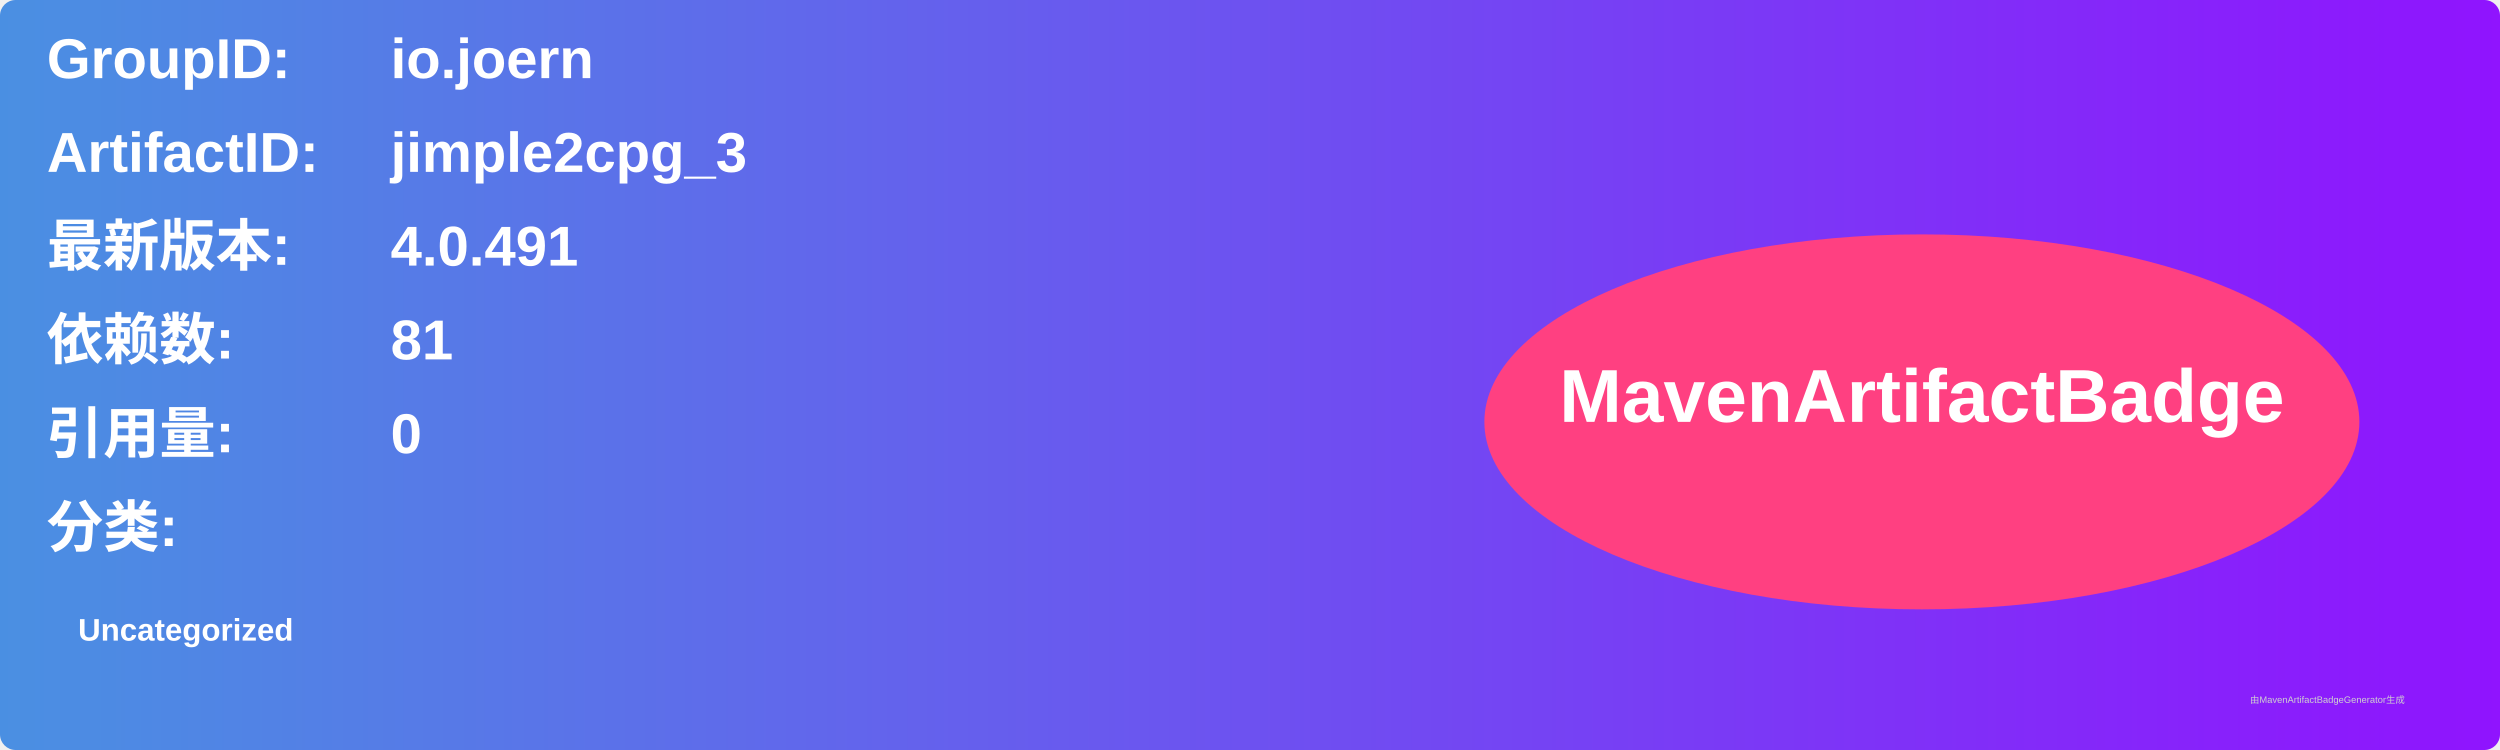
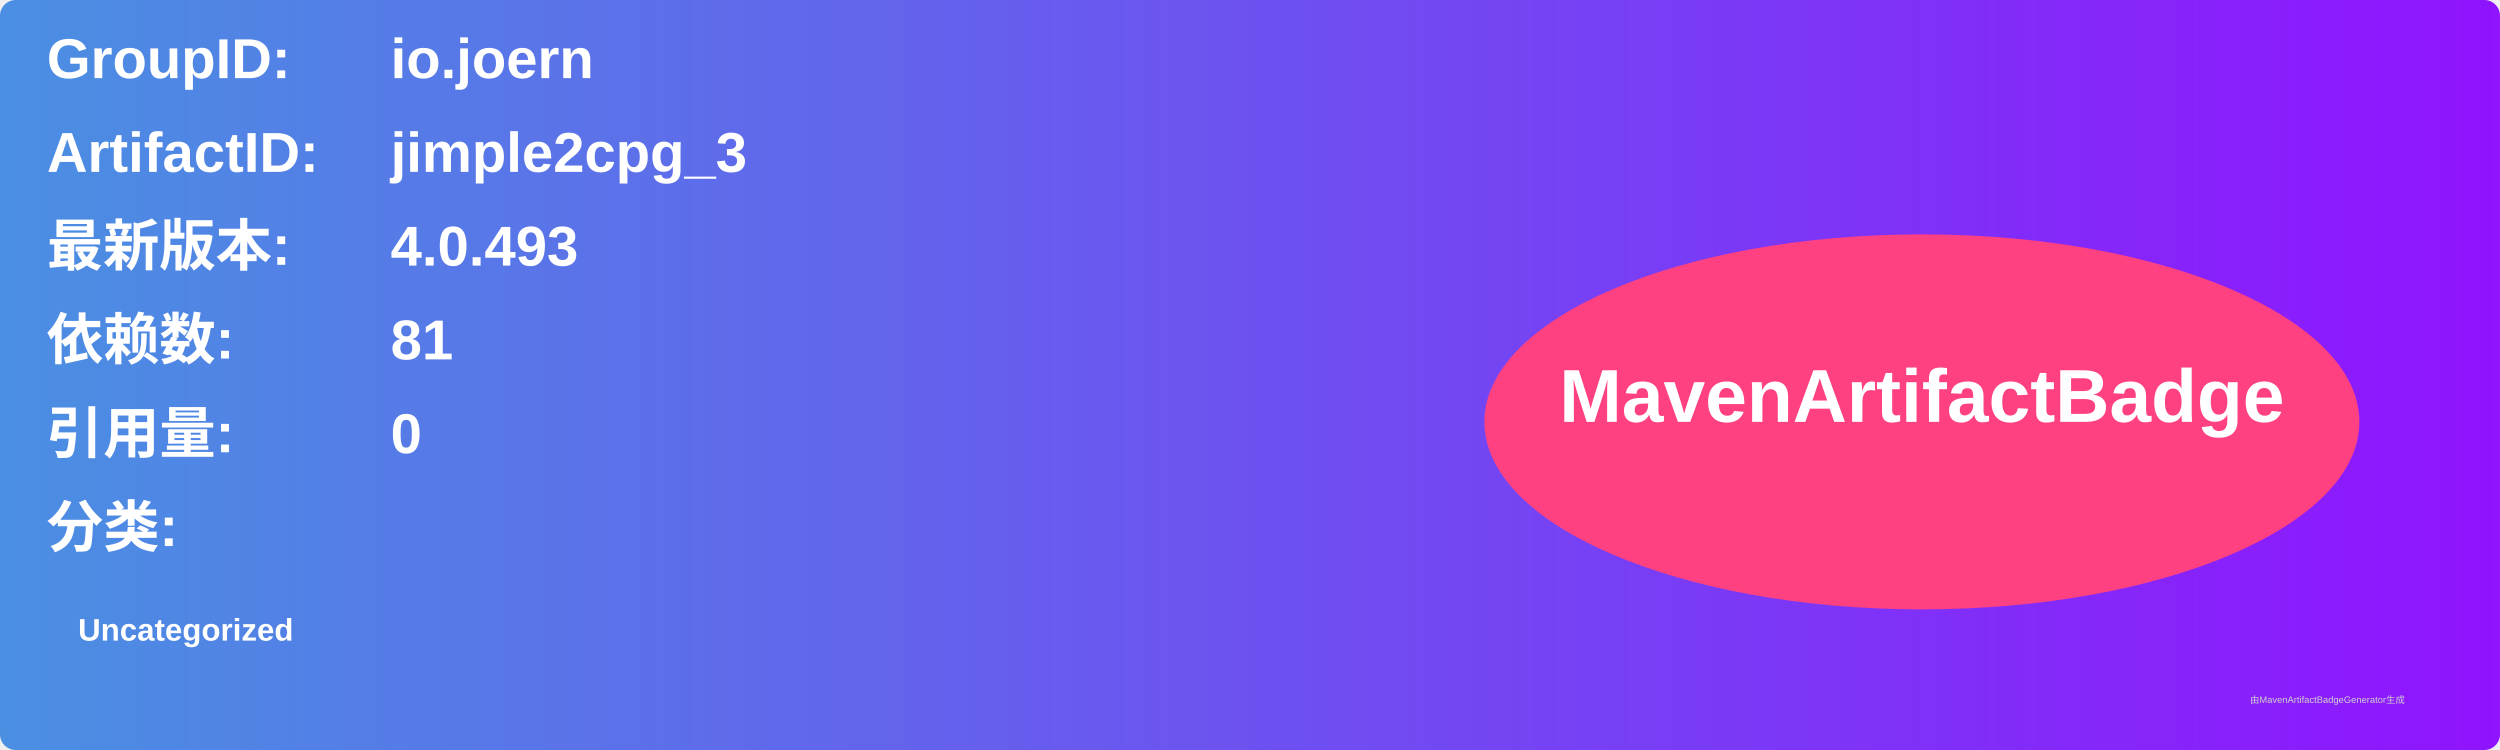
<svg xmlns="http://www.w3.org/2000/svg" width="800" height="240" viewBox="0 0 800 240">
  <linearGradient id="grad" x1="0%" y1="0%" x2="100%" y2="0%">
    <stop offset="0%" stop-color="#4a90e2" />
    <stop offset="100%" stop-color="#9013fe" />
  </linearGradient>
  <rect width="100%" height="100%" rx="5" ry="5" fill="url(#grad)" />
  <g transform="translate(15, 15)">
    <text x="0" y="10" font-family="Arial" font-size="18" fill="white" font-weight="bold" width="260">GroupID:</text>
    <text x="110" y="10" font-family="Arial" font-size="18" fill="white" font-weight="bold" width="460">io.joern</text>
    <text x="0" y="40" font-family="Arial" font-size="18" fill="white" font-weight="bold" width="260">ArtifactID:</text>
    <text x="110" y="40" font-family="Arial" font-size="18" fill="white" font-weight="bold" width="460">jimple2cpg_3</text>
    <text x="0" y="70" font-family="Arial" font-size="18" fill="white" font-weight="bold">最新版本:</text>
    <text x="110" y="70" font-family="Arial" font-size="18" fill="white" font-weight="bold">
-       <tspan font-weight="bold">4.0.491</tspan>
+       <tspan font-weight="bold">4.0.493</tspan>
    </text>
    <text x="0" y="100" font-family="Arial" font-size="18" fill="white" font-weight="bold">依赖数: </text>
    <text x="110" y="100" font-family="Arial" font-size="18" fill="white">
      <tspan font-weight="bold">81</tspan>
    </text>
    <text x="0" y="130" font-family="Arial" font-size="18" fill="white" font-weight="bold">引用量: </text>
    <text x="110" y="130" font-family="Arial" font-size="18" fill="white">
      <tspan font-weight="bold">0</tspan>
    </text>
    <text x="0" y="160" font-family="Arial" font-size="18" fill="white" font-weight="bold">分类:</text>
    <text x="10" y="190" font-family="Arial" font-size="10" fill="white">
      <tspan font-weight="bold">Uncategorized</tspan>
    </text>
    <ellipse cx="600" cy="120" rx="140" ry="60" fill="#ff4081" />
    <text x="600" y="120" text-anchor="middle" font-family="Arial" font-size="24" fill="white" font-weight="bold">MavenArtifactBadge</text>
  </g>
  <text x="720" y="225" font-family="Arial" font-size="3" fill="#d0d0d0">由MavenArtifactBadgeGenerator生成</text>
</svg>
